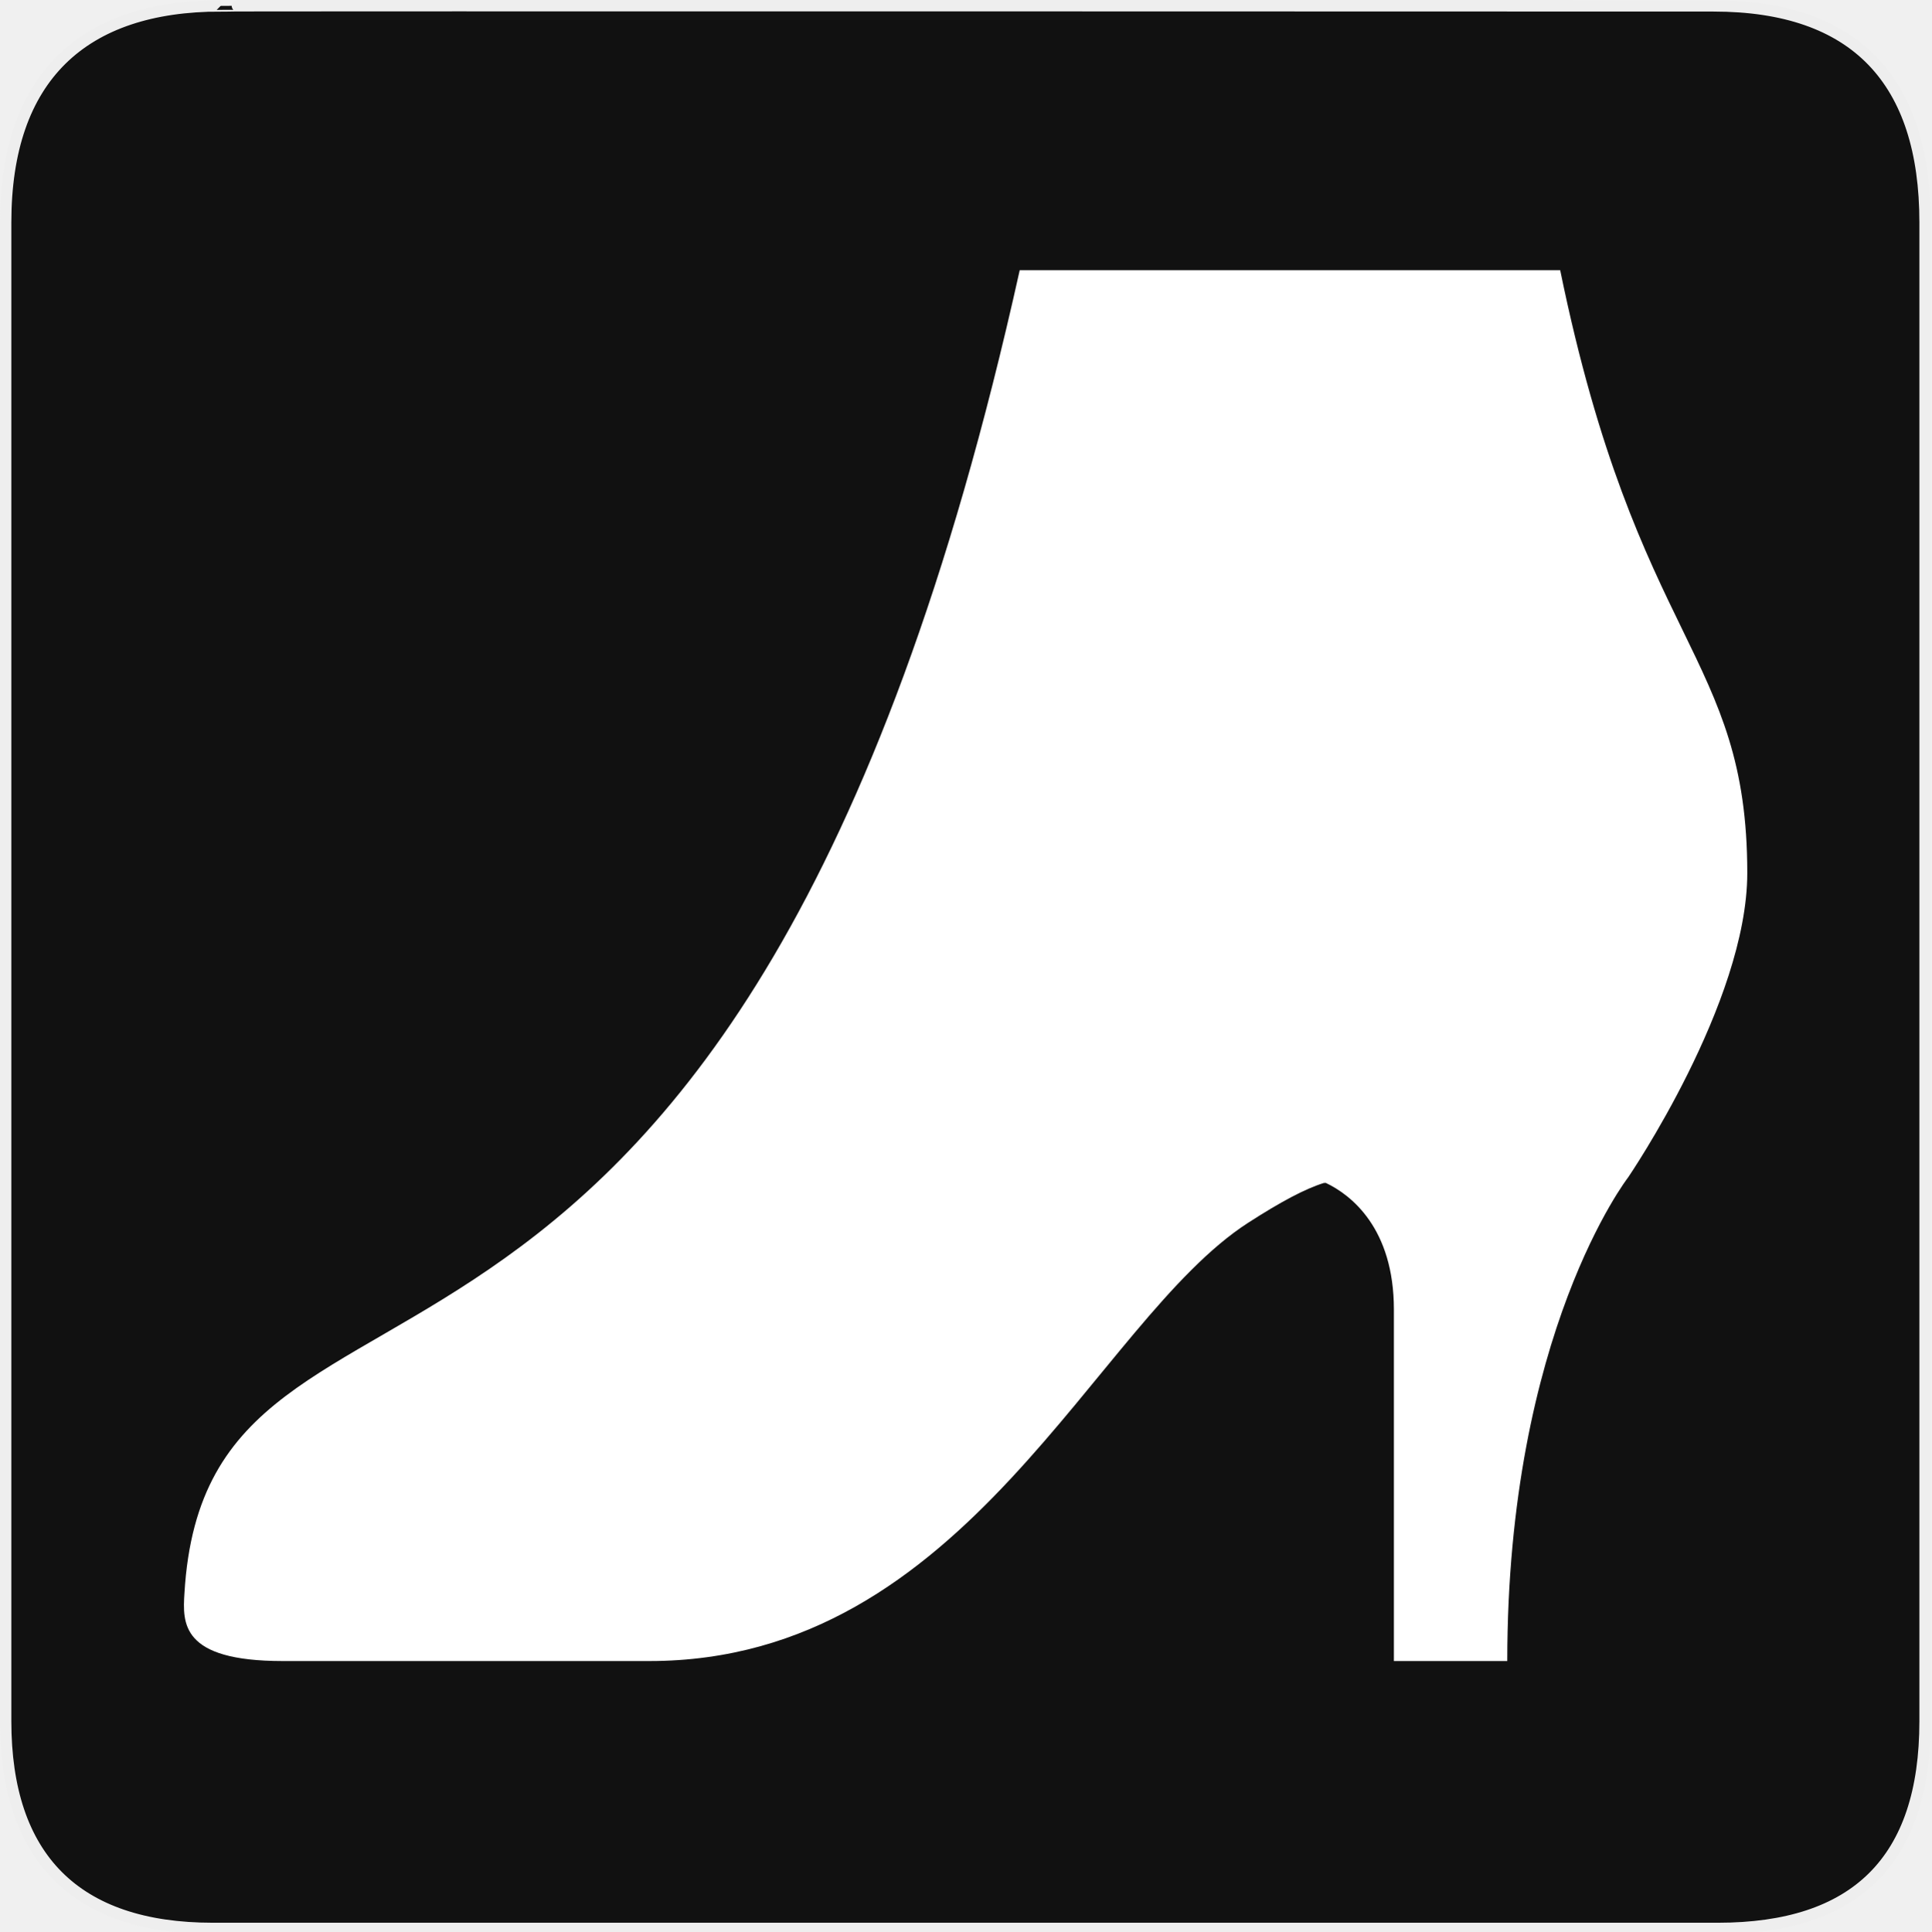
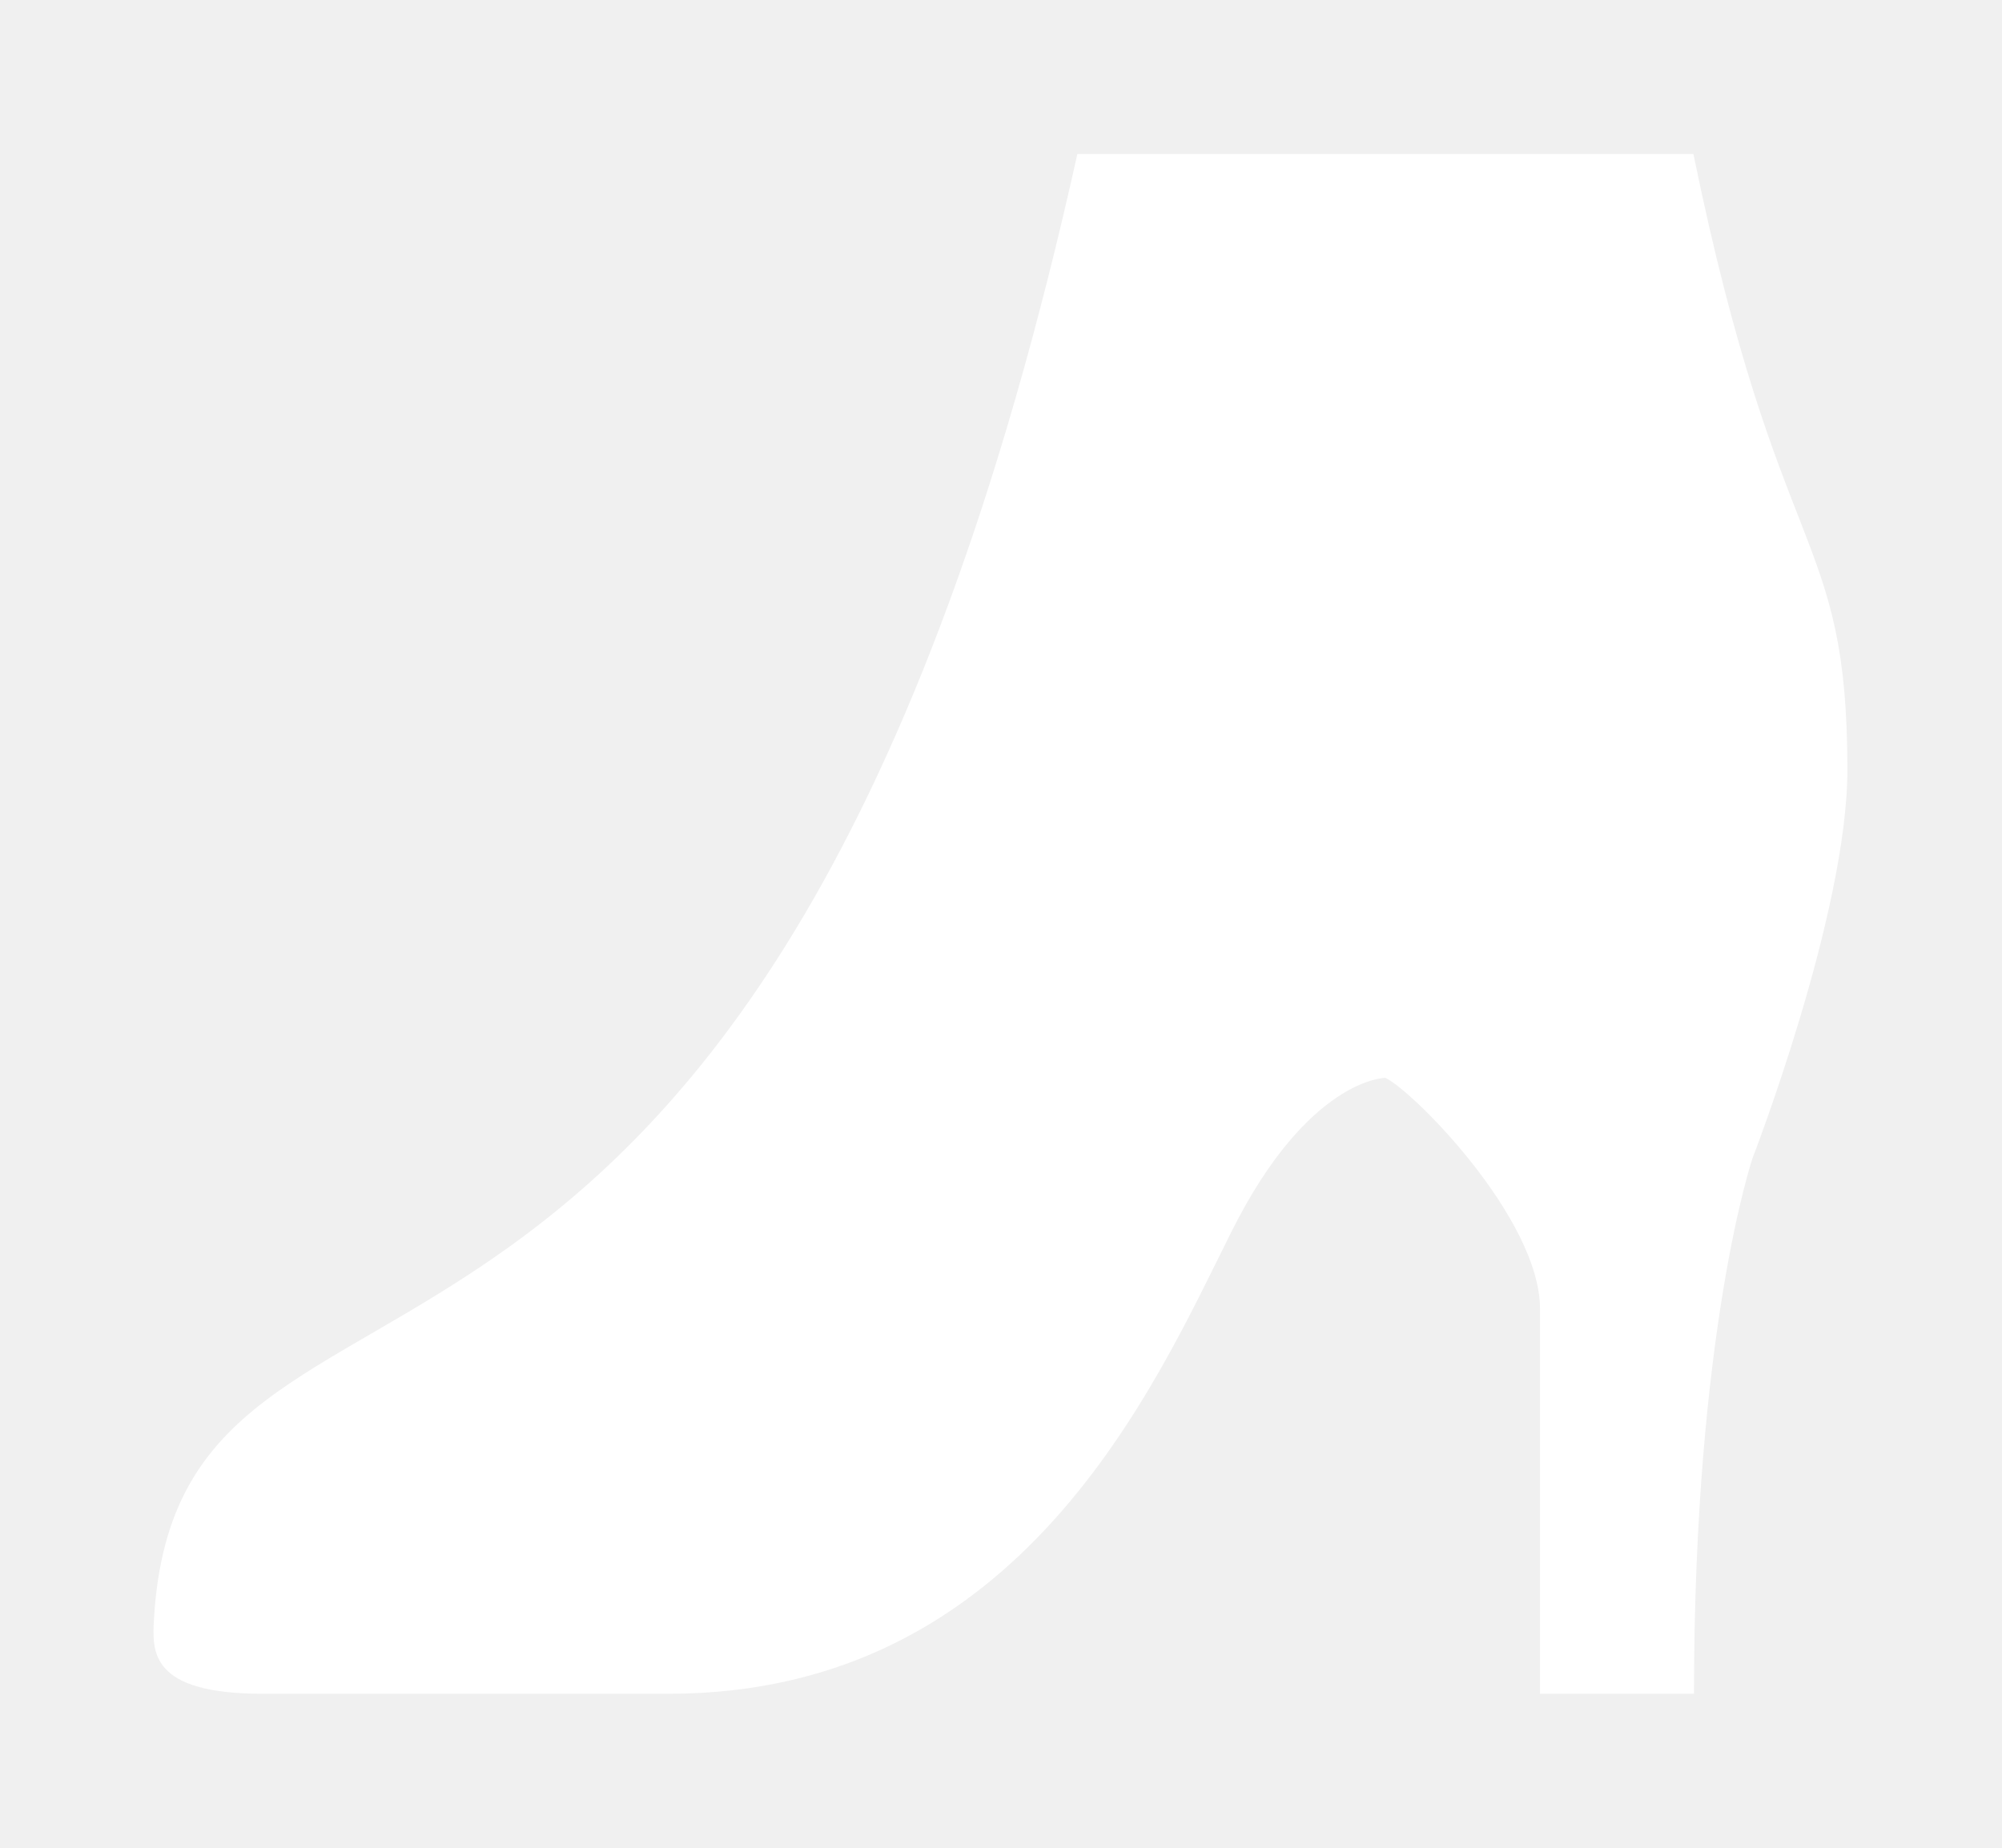
- <svg xmlns="http://www.w3.org/2000/svg" version="1.0" width="580" height="580" id="svg2">
-   <defs id="defs4">
-     <marker viewBox="0 0 10 10" refY="5" refX="10" orient="auto" markerWidth="4" markerUnits="strokeWidth" markerHeight="3" id="ArrowStart">
-       <path id="path2111" d="M 10 0 L 0 5 L 10 10 z" />
-     </marker>
-     <marker viewBox="0 0 10 10" refY="5" refX="0" orient="auto" markerWidth="4" markerUnits="strokeWidth" markerHeight="3" id="ArrowEnd">
-       <path id="path2108" d="M 0 0 L 10 5 L 0 10 z" />
-     </marker>
-   </defs>
-   <g id="g1327">
-     <path d="M 66.275,1.768 C 24.94,1.768 1.704,23.139 1.704,66.804 L 1.704,516.927 C 1.704,557.771 22.6,579.156 63.896,579.156 L 515.92,579.156 C 557.227,579.156 578.149,558.842 578.149,516.927 L 578.149,66.804 C 578.149,24.203 557.227,1.768 514.628,1.768 C 514.624,1.768 66.133,1.625 66.275,1.768 z " style="fill:#111;stroke:#eee;stroke-width:3.408" id="path1329" />
-   </g>
-   <g id="g2117" transform="matrix(1.197504,0,0,1.197504,80.1282,34.57583)" style="fill:#000000">
-     <g id="g2119" style="fill:#000000">
-       <g id="g2121" style="fill:#000000">
-         <path id="path2125" style="fill:#000000;stroke:none" d="" />
-       </g>
-       <g id="g2127" style="fill:#000000">
-         <path id="path2131" style="fill:#000000;stroke:none" d="" />
-       </g>
-     </g>
-   </g>
-   <path d="m 468.571,81.14 c 23.12,112.748 56.188,115.177 56.188,181.05 0,38.975 -35.756,91.376 -35.756,91.376 0,0 -36.323,46.712 -36.323,145.294 l -34.053,0 0,-105.565 c 0,-24.409 -12.848,-34.435 -20.432,-38.026 -0.127,-0.054 -0.438,0.054 -0.567,0 -5.685,1.753 -13.016,5.689 -22.702,11.919 -46.312,29.803 -84.293,131.672 -179.914,131.672 l -110.105,0 c -30.657,0 -30.076,-11.406 -29.513,-20.432 7.192,-120.103 166.098,-15.892 250.859,-397.287 l 162.32,0 z" id="path4" style="fill:#ffffff;fill-opacity:1;stroke:none" />
+ <svg xmlns="http://www.w3.org/2000/svg" width="13" height="12" viewBox="0 0 13 12" fill="none">
+   <path d="M10.996 1C11.55 3.699 11.996 3.423 11.996 5C11.996 5.933 11.38 7.522 11.38 7.522C11.38 7.522 11 8.64 11 11H10V8.5C10 7.916 9.178 7.086 8.996 7C8.996 7 8.496 7 7.996 8C7.496 9 6.632 11 4.342 11H1.707C0.973 11 0.987 10.727 1 10.511C1.172 7.636 4.967 10.13 6.996 1H10.996Z" fill="white" />
</svg>
